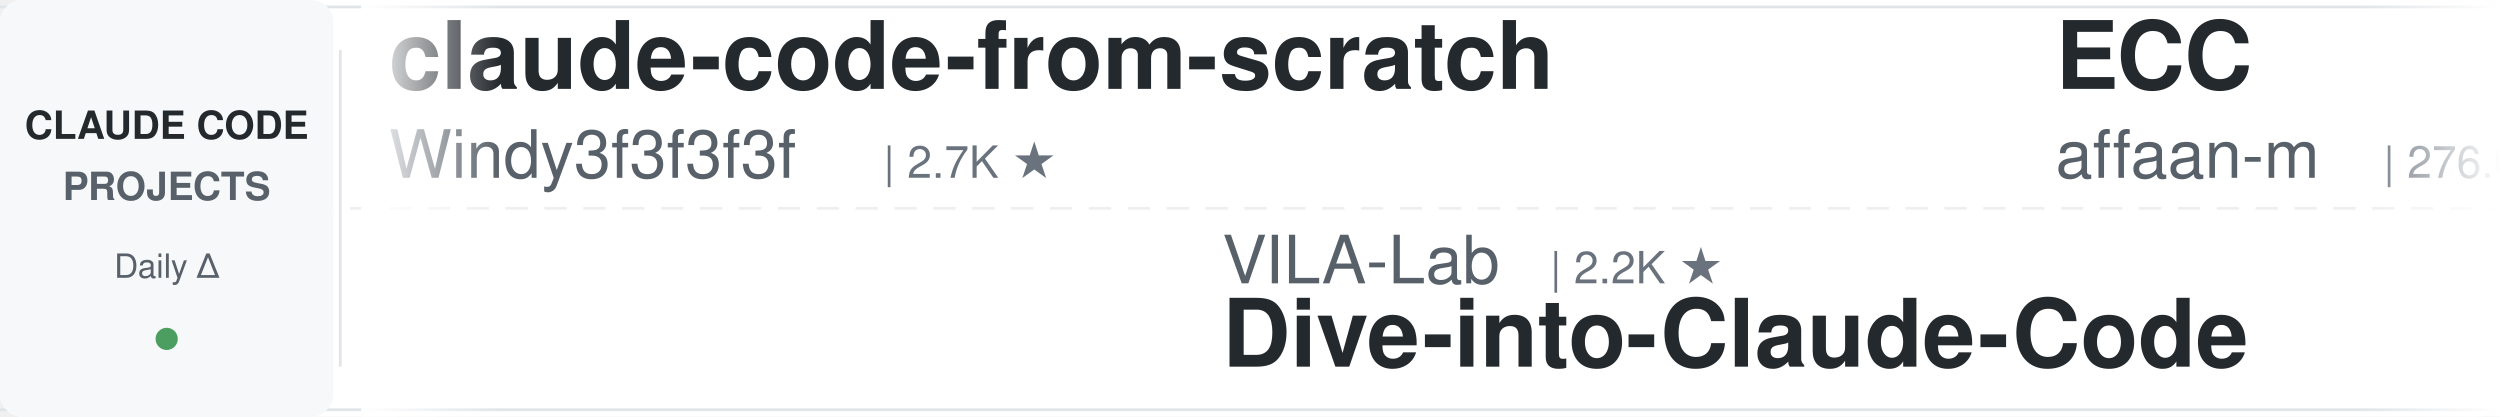
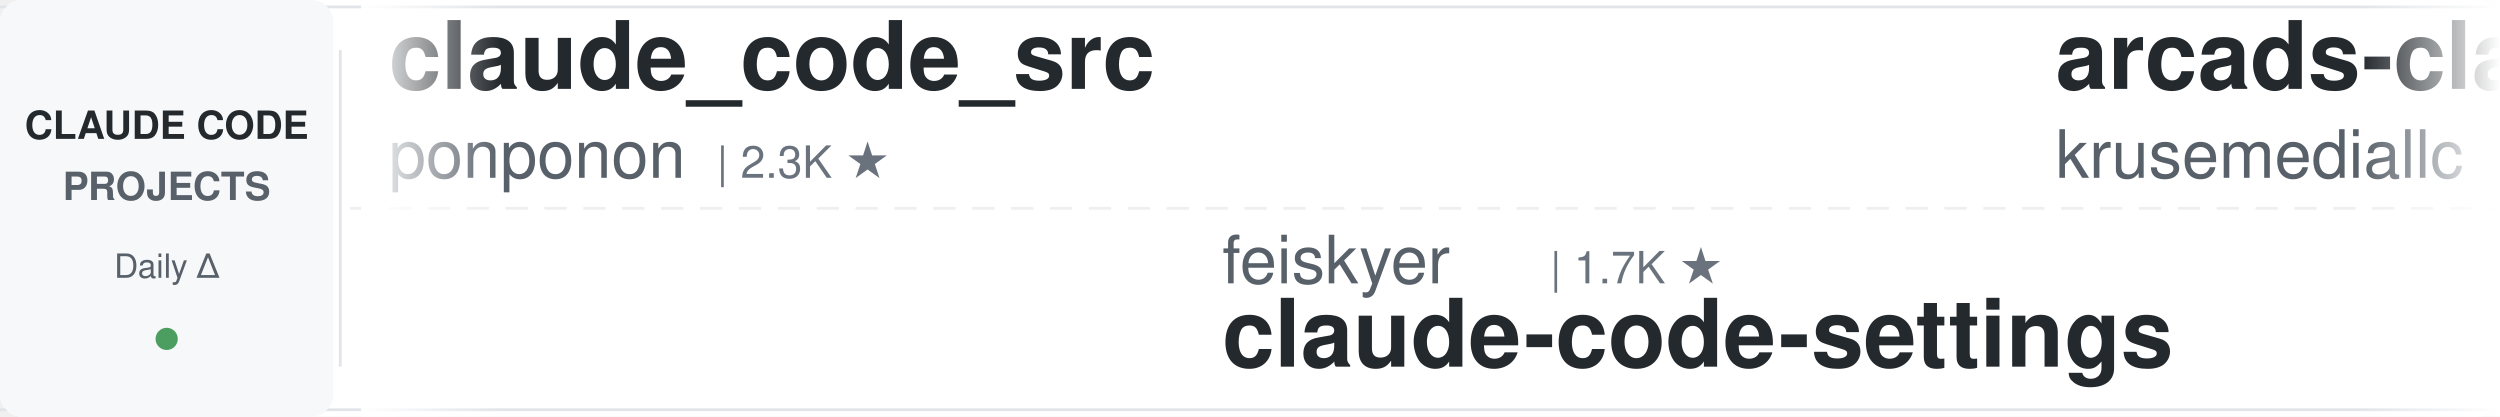
<svg xmlns="http://www.w3.org/2000/svg" width="900" height="150">
  <defs>
    <linearGradient id="leftFade" x1="0%" y1="0%" x2="100%" y2="0%">
      <stop offset="0%" style="stop-color:#ffffff;stop-opacity:1" />
      <stop offset="100%" style="stop-color:#ffffff;stop-opacity:0" />
    </linearGradient>
    <linearGradient id="rightFade" x1="0%" y1="0%" x2="100%" y2="0%">
      <stop offset="0%" style="stop-color:#ffffff;stop-opacity:0" />
      <stop offset="100%" style="stop-color:#ffffff;stop-opacity:1" />
    </linearGradient>
  </defs>
  <rect width="900" height="150" fill="#ffffff" rx="8" />
  <rect x="0" y="2" width="900" height="1" fill="#e1e4e8" />
  <rect x="0" y="147" width="900" height="1" fill="#e1e4e8" />
  <line x1="0" y1="75" x2="900" y2="75" stroke="#e1e4e8" stroke-width="1" stroke-dasharray="8 6" opacity="0.6" />
  <rect x="0" y="0" width="120" height="150" fill="#f6f8fa" rx="8" />
  <text x="60" y="50" font-family="-apple-system, BlinkMacSystemFont, 'Segoe UI', Helvetica, Arial, sans-serif" font-size="14" font-weight="600" fill="#24292e" text-anchor="middle">CLAUDE CODE</text>
  <text x="60" y="72" font-family="-apple-system, BlinkMacSystemFont, 'Segoe UI', Helvetica, Arial, sans-serif" font-size="14" font-weight="600" fill="#586069" text-anchor="middle">PROJECTS</text>
  <text x="60" y="100" font-family="-apple-system, BlinkMacSystemFont, 'Segoe UI', Helvetica, Arial, sans-serif" font-size="12" font-weight="500" fill="#586069" text-anchor="middle">Daily Δ</text>
  <circle cx="60" cy="122" r="4" fill="#22863a" opacity="0.8" />
  <rect x="122" y="18" width="1" height="114" fill="#e1e4e8" />
  <clipPath id="tickerClip">
    <rect x="130" y="0" width="770" height="150" />
  </clipPath>
  <g clip-path="url(#tickerClip)">
    <g id="tickerItems">
      <animateTransform attributeName="transform" attributeType="XML" type="translate" from="0 0" to="-3000 0" dur="54s" repeatCount="indefinite" />
      <g transform="translate(0, 0)">
-         <text x="140" y="32" font-family="-apple-system, BlinkMacSystemFont, 'Segoe UI', Helvetica, Arial, sans-serif" font-size="34" font-weight="600" fill="#24292e">claude-code-from-scratch</text>
-         <text x="140" y="64" font-family="-apple-system, BlinkMacSystemFont, 'Segoe UI', Helvetica, Arial, sans-serif" font-size="24" font-weight="400" fill="#586069">Windy3f3f3f3f</text>
-         <text x="318" y="64" font-family="-apple-system, BlinkMacSystemFont, 'Segoe UI', Helvetica, Arial, sans-serif" font-size="16" font-weight="500" fill="#6a737d">| 2.7K ★</text>
+         <text x="140" y="32" font-family="-apple-system, BlinkMacSystemFont, 'Segoe UI', Helvetica, Arial, sans-serif" font-size="34" font-weight="600" fill="#24292e">claude_code_src</text>
+         <text x="140" y="64" font-family="-apple-system, BlinkMacSystemFont, 'Segoe UI', Helvetica, Arial, sans-serif" font-size="24" font-weight="400" fill="#586069">ponponon</text>
+         <text x="258" y="64" font-family="-apple-system, BlinkMacSystemFont, 'Segoe UI', Helvetica, Arial, sans-serif" font-size="16" font-weight="500" fill="#6a737d">| 2.3K ★</text>
      </g>
      <g transform="translate(300, 0)">
-         <text x="140" y="102" font-family="-apple-system, BlinkMacSystemFont, 'Segoe UI', Helvetica, Arial, sans-serif" font-size="24" font-weight="400" fill="#586069">VILA-Lab</text>
-         <text x="258" y="102" font-family="-apple-system, BlinkMacSystemFont, 'Segoe UI', Helvetica, Arial, sans-serif" font-size="16" font-weight="500" fill="#6a737d">| 2.2K ★</text>
-         <text x="140" y="132" font-family="-apple-system, BlinkMacSystemFont, 'Segoe UI', Helvetica, Arial, sans-serif" font-size="34" font-weight="600" fill="#24292e">Dive-into-Claude-Code</text>
+         <text x="140" y="102" font-family="-apple-system, BlinkMacSystemFont, 'Segoe UI', Helvetica, Arial, sans-serif" font-size="24" font-weight="400" fill="#586069">feiskyer</text>
+         <text x="258" y="102" font-family="-apple-system, BlinkMacSystemFont, 'Segoe UI', Helvetica, Arial, sans-serif" font-size="16" font-weight="500" fill="#6a737d">| 1.7K ★</text>
+         <text x="140" y="132" font-family="-apple-system, BlinkMacSystemFont, 'Segoe UI', Helvetica, Arial, sans-serif" font-size="34" font-weight="600" fill="#24292e">claude-code-settings</text>
      </g>
      <g transform="translate(600, 0)">
-         <text x="140" y="32" font-family="-apple-system, BlinkMacSystemFont, 'Segoe UI', Helvetica, Arial, sans-serif" font-size="34" font-weight="600" fill="#24292e">ECC</text>
-         <text x="140" y="64" font-family="-apple-system, BlinkMacSystemFont, 'Segoe UI', Helvetica, Arial, sans-serif" font-size="24" font-weight="400" fill="#586069">affaan-m</text>
-         <text x="258" y="64" font-family="-apple-system, BlinkMacSystemFont, 'Segoe UI', Helvetica, Arial, sans-serif" font-size="16" font-weight="500" fill="#6a737d">| 276.0K ★</text>
+         <text x="140" y="32" font-family="-apple-system, BlinkMacSystemFont, 'Segoe UI', Helvetica, Arial, sans-serif" font-size="34" font-weight="600" fill="#24292e">arcads-claude-code</text>
+         <text x="140" y="64" font-family="-apple-system, BlinkMacSystemFont, 'Segoe UI', Helvetica, Arial, sans-serif" font-size="24" font-weight="400" fill="#586069">krusemediallc</text>
+         <text x="318" y="64" font-family="-apple-system, BlinkMacSystemFont, 'Segoe UI', Helvetica, Arial, sans-serif" font-size="16" font-weight="500" fill="#6a737d">| 1.6K ★</text>
      </g>
      <g transform="translate(900, 0)">
-         <text x="140" y="102" font-family="-apple-system, BlinkMacSystemFont, 'Segoe UI', Helvetica, Arial, sans-serif" font-size="24" font-weight="400" fill="#586069">WorldFlowAI</text>
-         <text x="294" y="102" font-family="-apple-system, BlinkMacSystemFont, 'Segoe UI', Helvetica, Arial, sans-serif" font-size="16" font-weight="500" fill="#6a737d">| 4.4K ★</text>
-         <text x="140" y="132" font-family="-apple-system, BlinkMacSystemFont, 'Segoe UI', Helvetica, Arial, sans-serif" font-size="34" font-weight="600" fill="#24292e">everything-claude-code</text>
+         <text x="140" y="102" font-family="-apple-system, BlinkMacSystemFont, 'Segoe UI', Helvetica, Arial, sans-serif" font-size="24" font-weight="400" fill="#586069">VoltAgent</text>
+         <text x="270" y="102" font-family="-apple-system, BlinkMacSystemFont, 'Segoe UI', Helvetica, Arial, sans-serif" font-size="16" font-weight="500" fill="#6a737d">| 25.6K ★</text>
+         <text x="140" y="132" font-family="-apple-system, BlinkMacSystemFont, 'Segoe UI', Helvetica, Arial, sans-serif" font-size="34" font-weight="600" fill="#24292e">awesome-claude-code-suba...</text>
      </g>
      <g transform="translate(1200, 0)">
-         <text x="140" y="32" font-family="-apple-system, BlinkMacSystemFont, 'Segoe UI', Helvetica, Arial, sans-serif" font-size="34" font-weight="600" fill="#24292e">awesome-claude-code</text>
-         <text x="140" y="64" font-family="-apple-system, BlinkMacSystemFont, 'Segoe UI', Helvetica, Arial, sans-serif" font-size="24" font-weight="400" fill="#586069">jqueryscript</text>
-         <text x="306" y="64" font-family="-apple-system, BlinkMacSystemFont, 'Segoe UI', Helvetica, Arial, sans-serif" font-size="16" font-weight="500" fill="#6a737d">| 525 ★</text>
+         <text x="140" y="32" font-family="-apple-system, BlinkMacSystemFont, 'Segoe UI', Helvetica, Arial, sans-serif" font-size="34" font-weight="600" fill="#24292e">free-claude-code</text>
+         <text x="140" y="64" font-family="-apple-system, BlinkMacSystemFont, 'Segoe UI', Helvetica, Arial, sans-serif" font-size="24" font-weight="400" fill="#586069">Alishahryar1</text>
+         <text x="306" y="64" font-family="-apple-system, BlinkMacSystemFont, 'Segoe UI', Helvetica, Arial, sans-serif" font-size="16" font-weight="500" fill="#6a737d">| 57.2K ★</text>
      </g>
      <g transform="translate(1500, 0)">
-         <text x="140" y="102" font-family="-apple-system, BlinkMacSystemFont, 'Segoe UI', Helvetica, Arial, sans-serif" font-size="24" font-weight="400" fill="#586069">AprilNEA</text>
-         <text x="258" y="102" font-family="-apple-system, BlinkMacSystemFont, 'Segoe UI', Helvetica, Arial, sans-serif" font-size="16" font-weight="500" fill="#6a737d">| 393 ★</text>
-         <text x="140" y="132" font-family="-apple-system, BlinkMacSystemFont, 'Segoe UI', Helvetica, Arial, sans-serif" font-size="34" font-weight="600" fill="#24292e">claude-code-source</text>
+         <text x="140" y="102" font-family="-apple-system, BlinkMacSystemFont, 'Segoe UI', Helvetica, Arial, sans-serif" font-size="24" font-weight="400" fill="#586069">edmund-io</text>
+         <text x="270" y="102" font-family="-apple-system, BlinkMacSystemFont, 'Segoe UI', Helvetica, Arial, sans-serif" font-size="16" font-weight="500" fill="#6a737d">| 1.5K ★</text>
+         <text x="140" y="132" font-family="-apple-system, BlinkMacSystemFont, 'Segoe UI', Helvetica, Arial, sans-serif" font-size="34" font-weight="600" fill="#24292e">edmunds-claude-code</text>
      </g>
      <g transform="translate(1800, 0)">
-         <text x="140" y="32" font-family="-apple-system, BlinkMacSystemFont, 'Segoe UI', Helvetica, Arial, sans-serif" font-size="34" font-weight="600" fill="#24292e">claude-code-guide</text>
-         <text x="140" y="64" font-family="-apple-system, BlinkMacSystemFont, 'Segoe UI', Helvetica, Arial, sans-serif" font-size="24" font-weight="400" fill="#586069">Cranot</text>
-         <text x="234" y="64" font-family="-apple-system, BlinkMacSystemFont, 'Segoe UI', Helvetica, Arial, sans-serif" font-size="16" font-weight="500" fill="#6a737d">| 2.9K ★</text>
+         <text x="140" y="32" font-family="-apple-system, BlinkMacSystemFont, 'Segoe UI', Helvetica, Arial, sans-serif" font-size="34" font-weight="600" fill="#24292e">claude-code-source</text>
+         <text x="140" y="64" font-family="-apple-system, BlinkMacSystemFont, 'Segoe UI', Helvetica, Arial, sans-serif" font-size="24" font-weight="400" fill="#586069">AprilNEA</text>
+         <text x="258" y="64" font-family="-apple-system, BlinkMacSystemFont, 'Segoe UI', Helvetica, Arial, sans-serif" font-size="16" font-weight="500" fill="#6a737d">| 394 ★</text>
      </g>
      <g transform="translate(2100, 0)">
-         <text x="140" y="102" font-family="-apple-system, BlinkMacSystemFont, 'Segoe UI', Helvetica, Arial, sans-serif" font-size="24" font-weight="400" fill="#586069">shanraisshan</text>
-         <text x="306" y="102" font-family="-apple-system, BlinkMacSystemFont, 'Segoe UI', Helvetica, Arial, sans-serif" font-size="16" font-weight="500" fill="#6a737d">| 67.3K ★</text>
-         <text x="140" y="132" font-family="-apple-system, BlinkMacSystemFont, 'Segoe UI', Helvetica, Arial, sans-serif" font-size="34" font-weight="600" fill="#24292e">claude-code-best-practic...</text>
+         <text x="140" y="102" font-family="-apple-system, BlinkMacSystemFont, 'Segoe UI', Helvetica, Arial, sans-serif" font-size="24" font-weight="400" fill="#586069">shareAI-lab</text>
+         <text x="294" y="102" font-family="-apple-system, BlinkMacSystemFont, 'Segoe UI', Helvetica, Arial, sans-serif" font-size="16" font-weight="500" fill="#6a737d">| 78.3K ★</text>
+         <text x="140" y="132" font-family="-apple-system, BlinkMacSystemFont, 'Segoe UI', Helvetica, Arial, sans-serif" font-size="34" font-weight="600" fill="#24292e">learn-claude-code</text>
      </g>
      <g transform="translate(2400, 0)">
-         <text x="140" y="32" font-family="-apple-system, BlinkMacSystemFont, 'Segoe UI', Helvetica, Arial, sans-serif" font-size="34" font-weight="600" fill="#24292e">ralph-claude-code</text>
-         <text x="140" y="64" font-family="-apple-system, BlinkMacSystemFont, 'Segoe UI', Helvetica, Arial, sans-serif" font-size="24" font-weight="400" fill="#586069">frankbria</text>
-         <text x="270" y="64" font-family="-apple-system, BlinkMacSystemFont, 'Segoe UI', Helvetica, Arial, sans-serif" font-size="16" font-weight="500" fill="#6a737d">| 9.7K ★</text>
+         <text x="140" y="32" font-family="-apple-system, BlinkMacSystemFont, 'Segoe UI', Helvetica, Arial, sans-serif" font-size="34" font-weight="600" fill="#24292e">claude-code-rev</text>
+         <text x="140" y="64" font-family="-apple-system, BlinkMacSystemFont, 'Segoe UI', Helvetica, Arial, sans-serif" font-size="24" font-weight="400" fill="#586069">oboard</text>
+         <text x="234" y="64" font-family="-apple-system, BlinkMacSystemFont, 'Segoe UI', Helvetica, Arial, sans-serif" font-size="16" font-weight="500" fill="#6a737d">| 3.3K ★</text>
      </g>
      <g transform="translate(2700, 0)">
-         <text x="140" y="102" font-family="-apple-system, BlinkMacSystemFont, 'Segoe UI', Helvetica, Arial, sans-serif" font-size="24" font-weight="400" fill="#586069">rohitg00</text>
-         <text x="258" y="102" font-family="-apple-system, BlinkMacSystemFont, 'Segoe UI', Helvetica, Arial, sans-serif" font-size="16" font-weight="500" fill="#6a737d">| 2.7K ★</text>
-         <text x="140" y="132" font-family="-apple-system, BlinkMacSystemFont, 'Segoe UI', Helvetica, Arial, sans-serif" font-size="34" font-weight="600" fill="#24292e">awesome-claude-code-tool...</text>
+         <text x="140" y="102" font-family="-apple-system, BlinkMacSystemFont, 'Segoe UI', Helvetica, Arial, sans-serif" font-size="24" font-weight="400" fill="#586069">huangjia2019</text>
+         <text x="306" y="102" font-family="-apple-system, BlinkMacSystemFont, 'Segoe UI', Helvetica, Arial, sans-serif" font-size="16" font-weight="500" fill="#6a737d">| 1.1K ★</text>
+         <text x="140" y="132" font-family="-apple-system, BlinkMacSystemFont, 'Segoe UI', Helvetica, Arial, sans-serif" font-size="34" font-weight="600" fill="#24292e">claude-code-engineering</text>
      </g>
      <g transform="translate(3000, 0)">
-         <text x="140" y="32" font-family="-apple-system, BlinkMacSystemFont, 'Segoe UI', Helvetica, Arial, sans-serif" font-size="34" font-weight="600" fill="#24292e">claude-code-from-scratch</text>
-         <text x="140" y="64" font-family="-apple-system, BlinkMacSystemFont, 'Segoe UI', Helvetica, Arial, sans-serif" font-size="24" font-weight="400" fill="#586069">Windy3f3f3f3f</text>
-         <text x="318" y="64" font-family="-apple-system, BlinkMacSystemFont, 'Segoe UI', Helvetica, Arial, sans-serif" font-size="16" font-weight="500" fill="#6a737d">| 2.7K ★</text>
+         <text x="140" y="32" font-family="-apple-system, BlinkMacSystemFont, 'Segoe UI', Helvetica, Arial, sans-serif" font-size="34" font-weight="600" fill="#24292e">claude_code_src</text>
+         <text x="140" y="64" font-family="-apple-system, BlinkMacSystemFont, 'Segoe UI', Helvetica, Arial, sans-serif" font-size="24" font-weight="400" fill="#586069">ponponon</text>
+         <text x="258" y="64" font-family="-apple-system, BlinkMacSystemFont, 'Segoe UI', Helvetica, Arial, sans-serif" font-size="16" font-weight="500" fill="#6a737d">| 2.3K ★</text>
      </g>
      <g transform="translate(3300, 0)">
-         <text x="140" y="102" font-family="-apple-system, BlinkMacSystemFont, 'Segoe UI', Helvetica, Arial, sans-serif" font-size="24" font-weight="400" fill="#586069">VILA-Lab</text>
-         <text x="258" y="102" font-family="-apple-system, BlinkMacSystemFont, 'Segoe UI', Helvetica, Arial, sans-serif" font-size="16" font-weight="500" fill="#6a737d">| 2.2K ★</text>
-         <text x="140" y="132" font-family="-apple-system, BlinkMacSystemFont, 'Segoe UI', Helvetica, Arial, sans-serif" font-size="34" font-weight="600" fill="#24292e">Dive-into-Claude-Code</text>
+         <text x="140" y="102" font-family="-apple-system, BlinkMacSystemFont, 'Segoe UI', Helvetica, Arial, sans-serif" font-size="24" font-weight="400" fill="#586069">feiskyer</text>
+         <text x="258" y="102" font-family="-apple-system, BlinkMacSystemFont, 'Segoe UI', Helvetica, Arial, sans-serif" font-size="16" font-weight="500" fill="#6a737d">| 1.7K ★</text>
+         <text x="140" y="132" font-family="-apple-system, BlinkMacSystemFont, 'Segoe UI', Helvetica, Arial, sans-serif" font-size="34" font-weight="600" fill="#24292e">claude-code-settings</text>
      </g>
      <g transform="translate(3600, 0)">
-         <text x="140" y="32" font-family="-apple-system, BlinkMacSystemFont, 'Segoe UI', Helvetica, Arial, sans-serif" font-size="34" font-weight="600" fill="#24292e">ECC</text>
-         <text x="140" y="64" font-family="-apple-system, BlinkMacSystemFont, 'Segoe UI', Helvetica, Arial, sans-serif" font-size="24" font-weight="400" fill="#586069">affaan-m</text>
-         <text x="258" y="64" font-family="-apple-system, BlinkMacSystemFont, 'Segoe UI', Helvetica, Arial, sans-serif" font-size="16" font-weight="500" fill="#6a737d">| 276.0K ★</text>
+         <text x="140" y="32" font-family="-apple-system, BlinkMacSystemFont, 'Segoe UI', Helvetica, Arial, sans-serif" font-size="34" font-weight="600" fill="#24292e">arcads-claude-code</text>
+         <text x="140" y="64" font-family="-apple-system, BlinkMacSystemFont, 'Segoe UI', Helvetica, Arial, sans-serif" font-size="24" font-weight="400" fill="#586069">krusemediallc</text>
+         <text x="318" y="64" font-family="-apple-system, BlinkMacSystemFont, 'Segoe UI', Helvetica, Arial, sans-serif" font-size="16" font-weight="500" fill="#6a737d">| 1.6K ★</text>
      </g>
      <g transform="translate(3900, 0)">
-         <text x="140" y="102" font-family="-apple-system, BlinkMacSystemFont, 'Segoe UI', Helvetica, Arial, sans-serif" font-size="24" font-weight="400" fill="#586069">WorldFlowAI</text>
-         <text x="294" y="102" font-family="-apple-system, BlinkMacSystemFont, 'Segoe UI', Helvetica, Arial, sans-serif" font-size="16" font-weight="500" fill="#6a737d">| 4.4K ★</text>
-         <text x="140" y="132" font-family="-apple-system, BlinkMacSystemFont, 'Segoe UI', Helvetica, Arial, sans-serif" font-size="34" font-weight="600" fill="#24292e">everything-claude-code</text>
+         <text x="140" y="102" font-family="-apple-system, BlinkMacSystemFont, 'Segoe UI', Helvetica, Arial, sans-serif" font-size="24" font-weight="400" fill="#586069">VoltAgent</text>
+         <text x="270" y="102" font-family="-apple-system, BlinkMacSystemFont, 'Segoe UI', Helvetica, Arial, sans-serif" font-size="16" font-weight="500" fill="#6a737d">| 25.6K ★</text>
+         <text x="140" y="132" font-family="-apple-system, BlinkMacSystemFont, 'Segoe UI', Helvetica, Arial, sans-serif" font-size="34" font-weight="600" fill="#24292e">awesome-claude-code-suba...</text>
      </g>
    </g>
  </g>
  <rect x="130" y="0" width="50" height="150" fill="url(#leftFade)" />
  <rect x="850" y="0" width="50" height="150" fill="url(#rightFade)" />
</svg>
